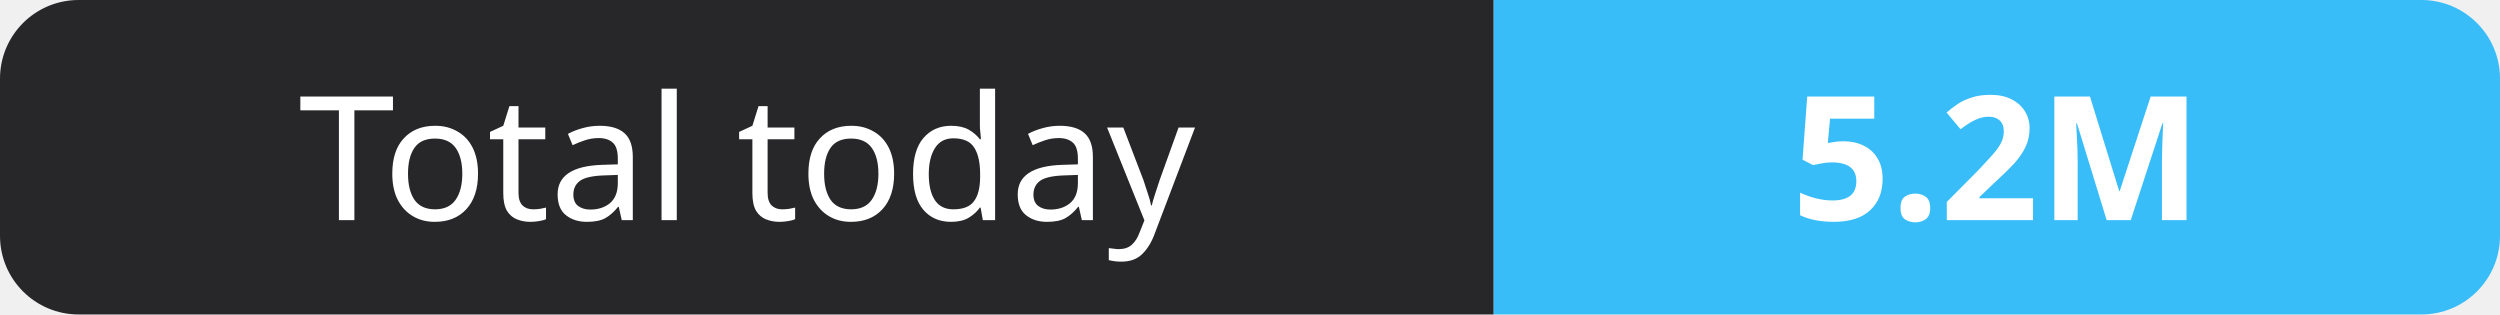
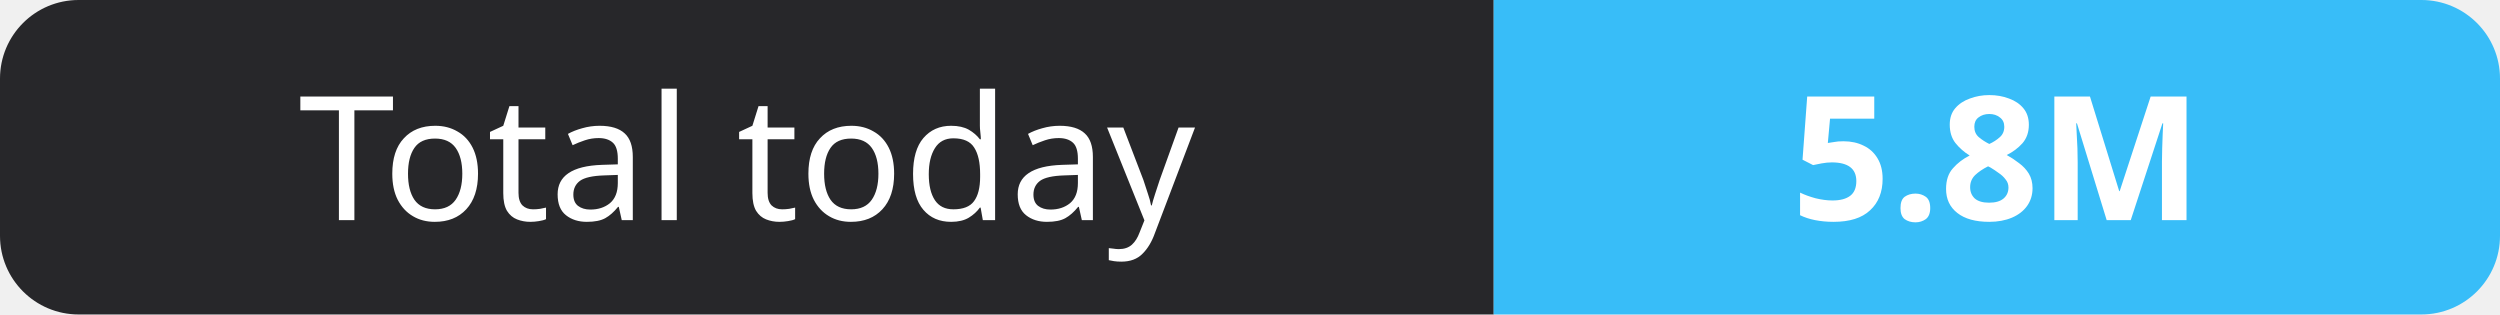
- <svg xmlns="http://www.w3.org/2000/svg" width="159" height="20" role="img" aria-label="Total today: 5.2M">
+ <svg xmlns="http://www.w3.org/2000/svg" width="159" height="20" role="img" aria-label="Total today: 5.8M">
  <clipPath id="r">
    <rect width="159" height="20" rx="5" fill="#fff" />
  </clipPath>
  <g clip-path="url(#r)">
    <rect width="95" height="20" fill="#27272a" />
    <rect x="95" width="64" height="20" fill="#38bdf8" />
  </g>
  <g fill="#fff" text-anchor="middle" font-family="Verdana,Geneva,sans-serif" font-size="11">
    <text x="47.5" y="14">Total today</text>
-     <text x="127.0" y="14" font-weight="700">5.2M</text>
+     <text x="127.0" y="14" font-weight="700">5.8M</text>
  </g>
</svg>
